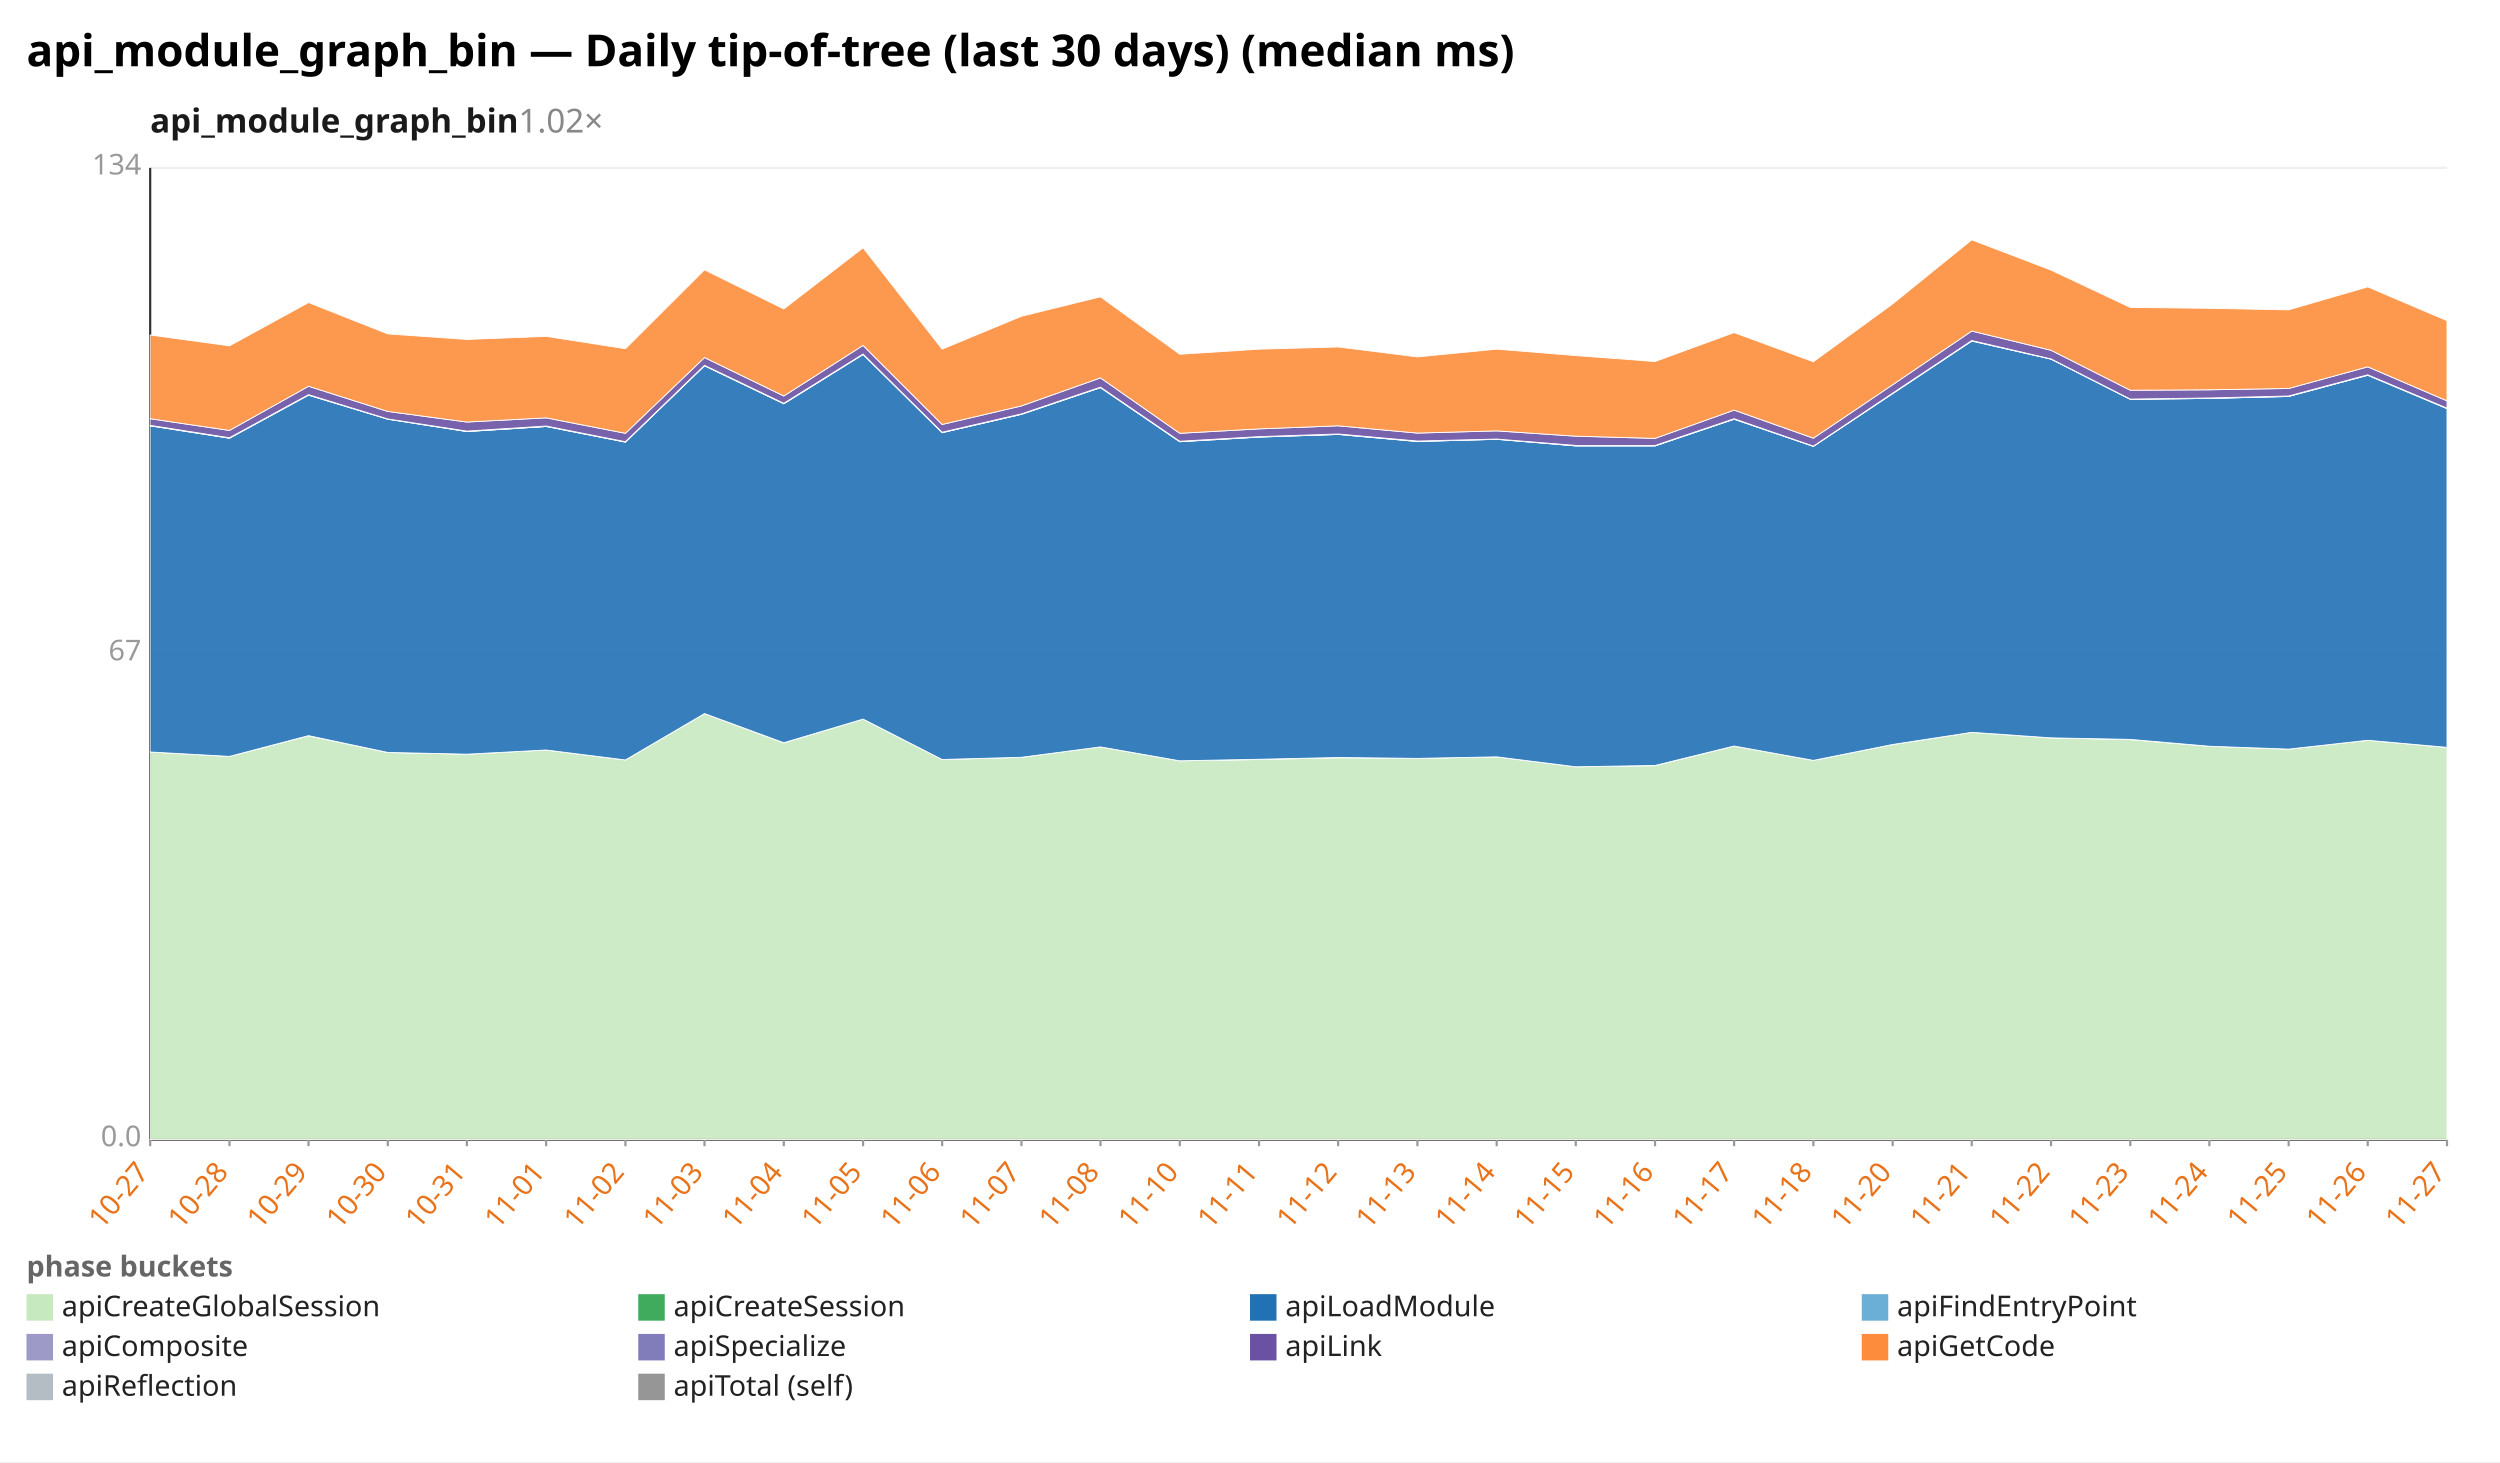
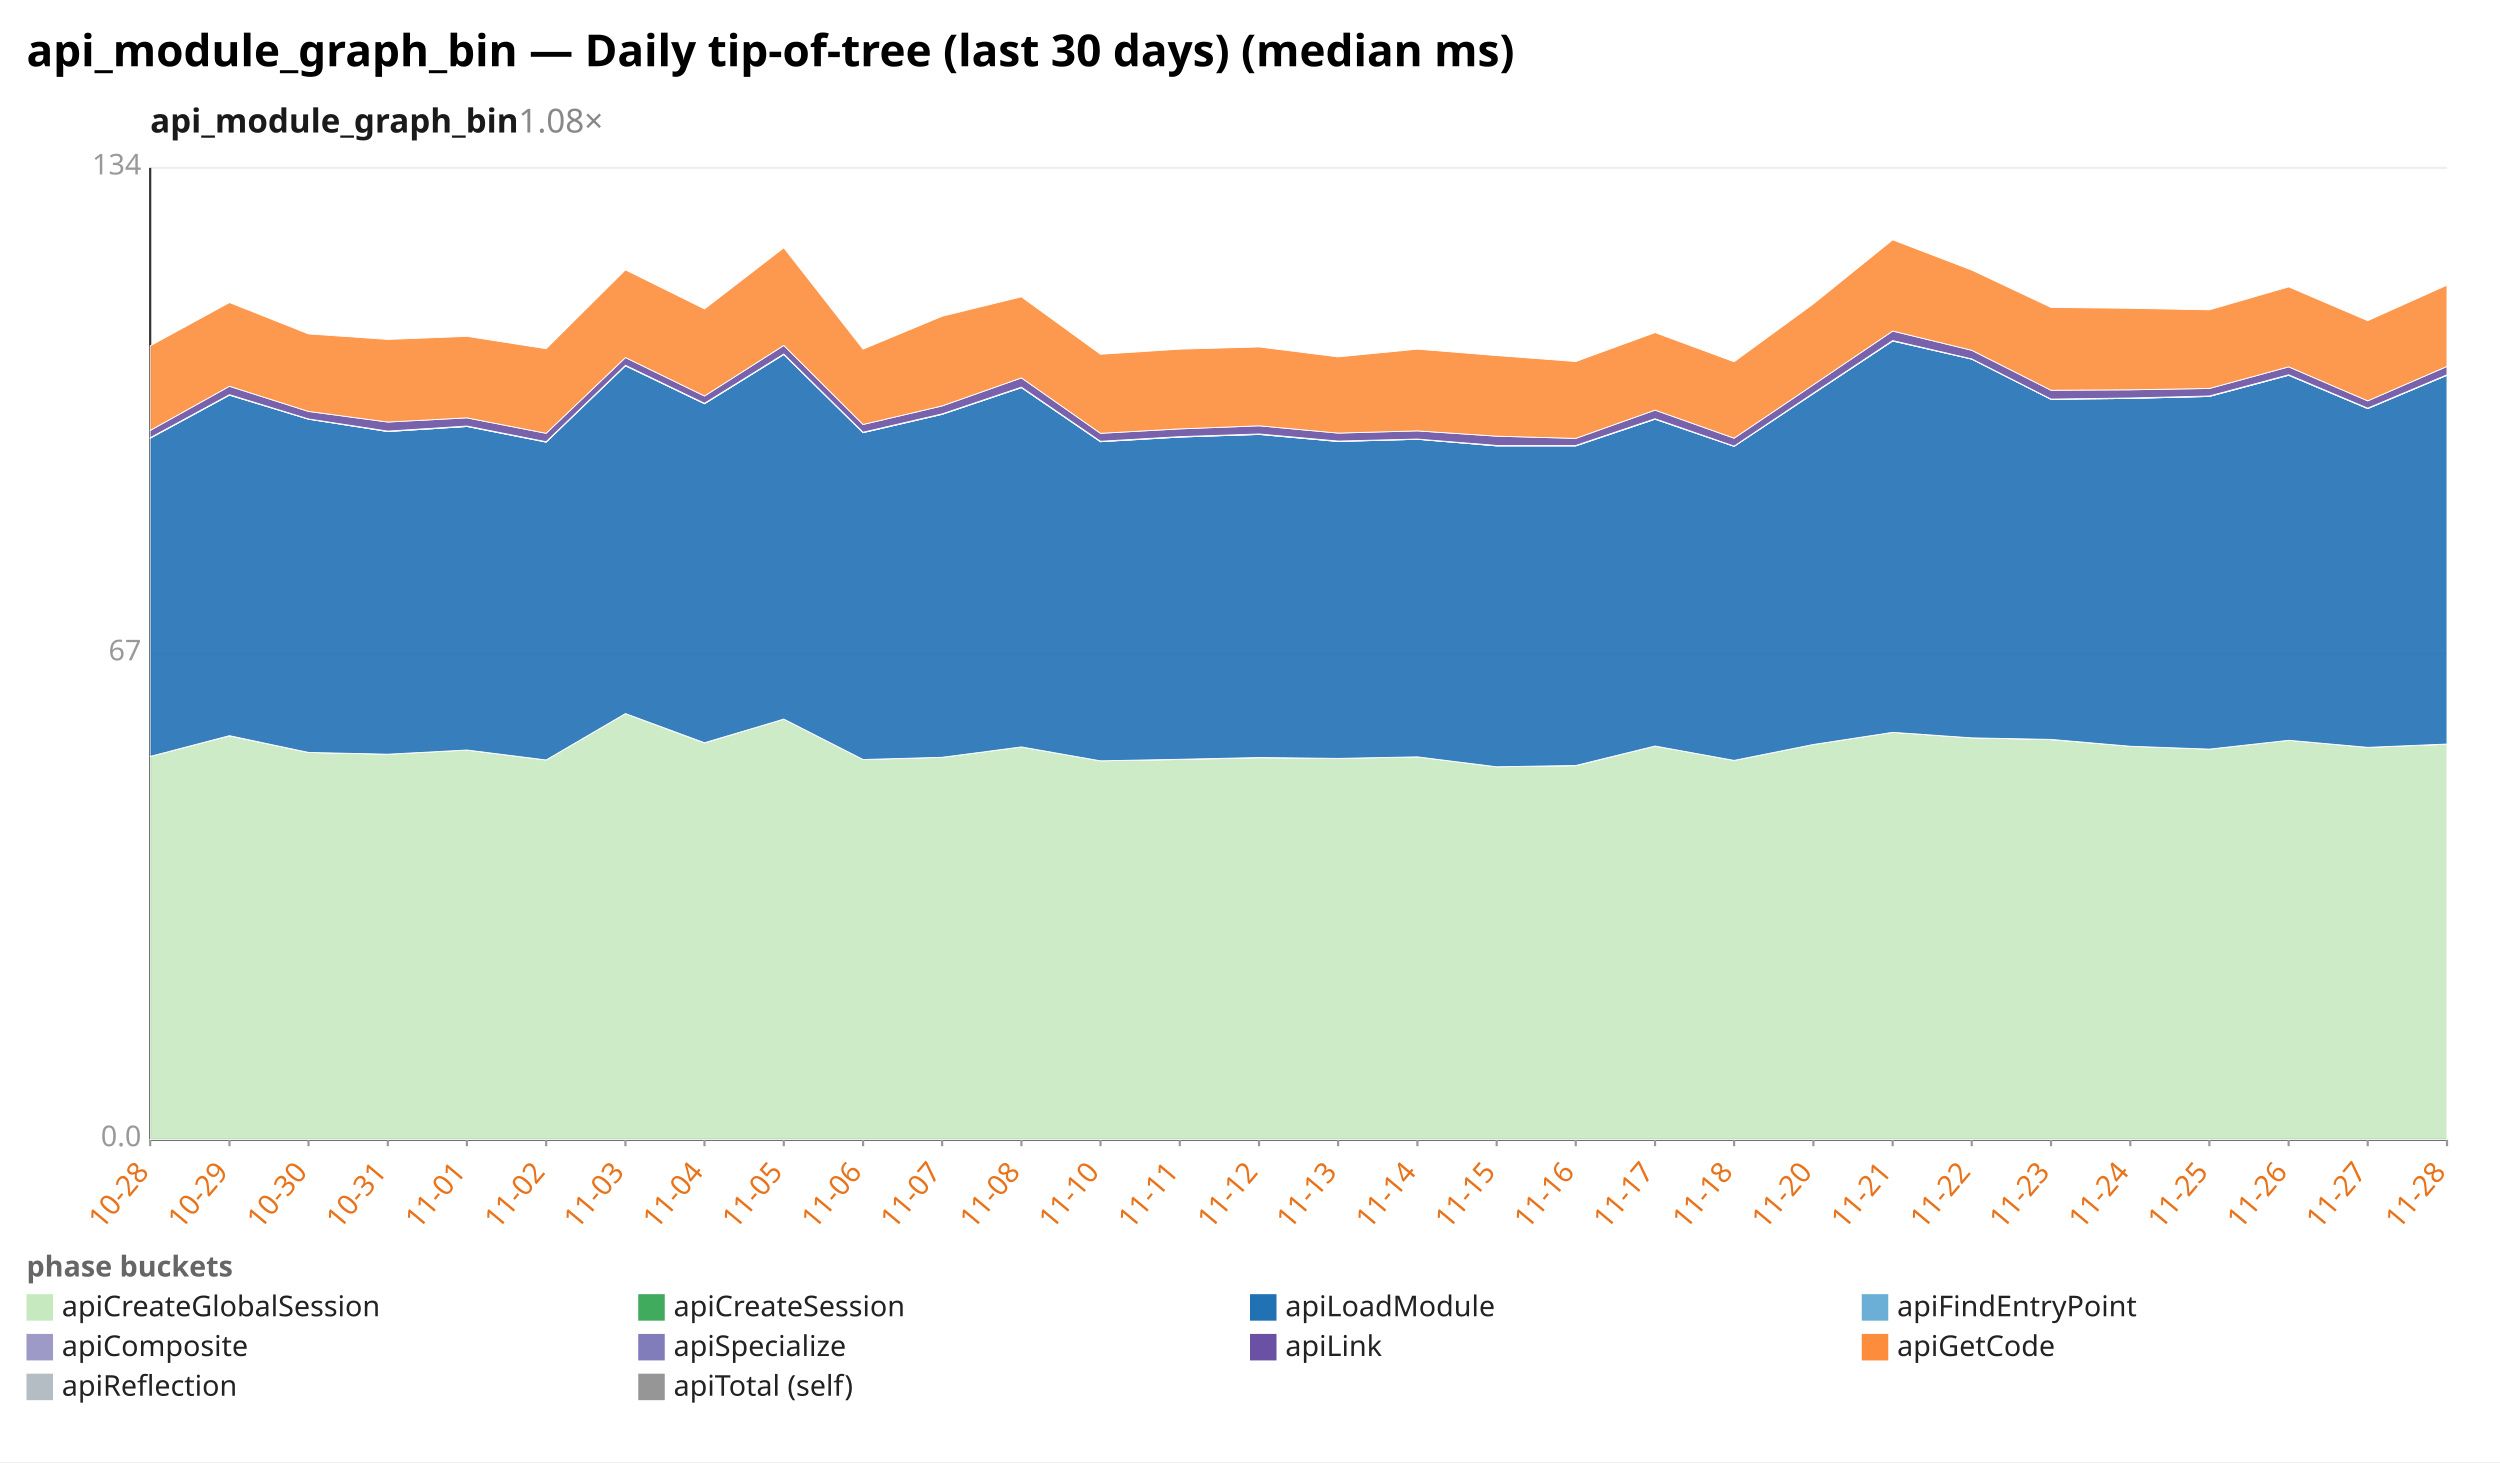
<svg xmlns="http://www.w3.org/2000/svg" width="1132" height="662" viewBox="0 0 1132 662" preserveAspectRatio="xMidYMid meet" font-family="sans-serif" font-size="13">
  <rect width="1132" height="662" fill="white" />
  <text x="12" y="30" font-size="20" font-weight="bold">api_module_graph_bin — Daily tip-of-tree (last 30 days) (median ms)</text>
-   <text x="68" y="60" font-size="15" font-weight="600" fill="#1a1a1a">api_module_graph_bin<tspan fill="#888" font-weight="400" text-decoration="none">  1.02×</tspan>
+   <text x="68" y="60" font-size="15" font-weight="600" fill="#1a1a1a">api_module_graph_bin<tspan fill="#888" font-weight="400" text-decoration="none">  1.08×</tspan>
  </text>
  <line x1="68.0" y1="516.0" x2="1108.0" y2="516.0" stroke="#eee" />
  <text x="64.0" y="519.0" text-anchor="end" fill="#999">0.0</text>
  <line x1="68.0" y1="296.0" x2="1108.0" y2="296.0" stroke="#eee" />
  <text x="64.0" y="299.0" text-anchor="end" fill="#999">67</text>
  <line x1="68.0" y1="76.0" x2="1108.0" y2="76.0" stroke="#eee" />
  <text x="64.0" y="79.0" text-anchor="end" fill="#999">134</text>
  <line x1="68.0" y1="76.0" x2="68.0" y2="516.0" stroke="#333" />
  <line x1="68.0" y1="516.0" x2="1108.0" y2="516.0" stroke="#333" />
  <line x1="68.0" y1="516.0" x2="68.0" y2="519.0" stroke="#999" />
-   <text x="68.0" y="531.0" text-anchor="end" fill="#e8731a" transform="rotate(-50 68.0 531.0)">10-27</text>
+   <text x="68.0" y="531.0" text-anchor="end" fill="#e8731a" transform="rotate(-50 68.0 531.0)">10-28</text>
  <line x1="103.9" y1="516.0" x2="103.9" y2="519.0" stroke="#999" />
-   <text x="103.9" y="531.0" text-anchor="end" fill="#e8731a" transform="rotate(-50 103.9 531.0)">10-28</text>
+   <text x="103.9" y="531.0" text-anchor="end" fill="#e8731a" transform="rotate(-50 103.9 531.0)">10-29</text>
  <line x1="139.7" y1="516.0" x2="139.7" y2="519.0" stroke="#999" />
-   <text x="139.7" y="531.0" text-anchor="end" fill="#e8731a" transform="rotate(-50 139.7 531.0)">10-29</text>
+   <text x="139.7" y="531.0" text-anchor="end" fill="#e8731a" transform="rotate(-50 139.7 531.0)">10-30</text>
  <line x1="175.6" y1="516.0" x2="175.6" y2="519.0" stroke="#999" />
-   <text x="175.6" y="531.0" text-anchor="end" fill="#e8731a" transform="rotate(-50 175.6 531.0)">10-30</text>
+   <text x="175.6" y="531.0" text-anchor="end" fill="#e8731a" transform="rotate(-50 175.6 531.0)">10-31</text>
  <line x1="211.4" y1="516.0" x2="211.4" y2="519.0" stroke="#999" />
-   <text x="211.4" y="531.0" text-anchor="end" fill="#e8731a" transform="rotate(-50 211.4 531.0)">10-31</text>
+   <text x="211.4" y="531.0" text-anchor="end" fill="#e8731a" transform="rotate(-50 211.4 531.0)">11-01</text>
  <line x1="247.3" y1="516.0" x2="247.3" y2="519.0" stroke="#999" />
-   <text x="247.3" y="531.0" text-anchor="end" fill="#e8731a" transform="rotate(-50 247.3 531.0)">11-01</text>
+   <text x="247.3" y="531.0" text-anchor="end" fill="#e8731a" transform="rotate(-50 247.3 531.0)">11-02</text>
  <line x1="283.2" y1="516.0" x2="283.2" y2="519.0" stroke="#999" />
-   <text x="283.2" y="531.0" text-anchor="end" fill="#e8731a" transform="rotate(-50 283.2 531.0)">11-02</text>
+   <text x="283.2" y="531.0" text-anchor="end" fill="#e8731a" transform="rotate(-50 283.2 531.0)">11-03</text>
  <line x1="319.0" y1="516.0" x2="319.0" y2="519.0" stroke="#999" />
-   <text x="319.0" y="531.0" text-anchor="end" fill="#e8731a" transform="rotate(-50 319.0 531.0)">11-03</text>
+   <text x="319.0" y="531.0" text-anchor="end" fill="#e8731a" transform="rotate(-50 319.0 531.0)">11-04</text>
  <line x1="354.9" y1="516.0" x2="354.9" y2="519.0" stroke="#999" />
-   <text x="354.9" y="531.0" text-anchor="end" fill="#e8731a" transform="rotate(-50 354.9 531.0)">11-04</text>
+   <text x="354.9" y="531.0" text-anchor="end" fill="#e8731a" transform="rotate(-50 354.9 531.0)">11-05</text>
  <line x1="390.8" y1="516.0" x2="390.8" y2="519.0" stroke="#999" />
-   <text x="390.8" y="531.0" text-anchor="end" fill="#e8731a" transform="rotate(-50 390.8 531.0)">11-05</text>
+   <text x="390.8" y="531.0" text-anchor="end" fill="#e8731a" transform="rotate(-50 390.8 531.0)">11-06</text>
  <line x1="426.6" y1="516.0" x2="426.6" y2="519.0" stroke="#999" />
-   <text x="426.6" y="531.0" text-anchor="end" fill="#e8731a" transform="rotate(-50 426.6 531.0)">11-06</text>
+   <text x="426.6" y="531.0" text-anchor="end" fill="#e8731a" transform="rotate(-50 426.6 531.0)">11-07</text>
  <line x1="462.5" y1="516.0" x2="462.5" y2="519.0" stroke="#999" />
-   <text x="462.5" y="531.0" text-anchor="end" fill="#e8731a" transform="rotate(-50 462.5 531.0)">11-07</text>
+   <text x="462.5" y="531.0" text-anchor="end" fill="#e8731a" transform="rotate(-50 462.5 531.0)">11-08</text>
  <line x1="498.3" y1="516.0" x2="498.3" y2="519.0" stroke="#999" />
-   <text x="498.3" y="531.0" text-anchor="end" fill="#e8731a" transform="rotate(-50 498.3 531.0)">11-08</text>
+   <text x="498.3" y="531.0" text-anchor="end" fill="#e8731a" transform="rotate(-50 498.3 531.0)">11-10</text>
  <line x1="534.2" y1="516.0" x2="534.2" y2="519.0" stroke="#999" />
-   <text x="534.2" y="531.0" text-anchor="end" fill="#e8731a" transform="rotate(-50 534.2 531.0)">11-10</text>
+   <text x="534.2" y="531.0" text-anchor="end" fill="#e8731a" transform="rotate(-50 534.2 531.0)">11-11</text>
  <line x1="570.1" y1="516.0" x2="570.1" y2="519.0" stroke="#999" />
-   <text x="570.1" y="531.0" text-anchor="end" fill="#e8731a" transform="rotate(-50 570.1 531.0)">11-11</text>
+   <text x="570.1" y="531.0" text-anchor="end" fill="#e8731a" transform="rotate(-50 570.1 531.0)">11-12</text>
  <line x1="605.9" y1="516.0" x2="605.9" y2="519.0" stroke="#999" />
-   <text x="605.9" y="531.0" text-anchor="end" fill="#e8731a" transform="rotate(-50 605.9 531.0)">11-12</text>
+   <text x="605.9" y="531.0" text-anchor="end" fill="#e8731a" transform="rotate(-50 605.9 531.0)">11-13</text>
  <line x1="641.8" y1="516.0" x2="641.8" y2="519.0" stroke="#999" />
-   <text x="641.8" y="531.0" text-anchor="end" fill="#e8731a" transform="rotate(-50 641.8 531.0)">11-13</text>
+   <text x="641.8" y="531.0" text-anchor="end" fill="#e8731a" transform="rotate(-50 641.8 531.0)">11-14</text>
  <line x1="677.7" y1="516.0" x2="677.7" y2="519.0" stroke="#999" />
-   <text x="677.7" y="531.0" text-anchor="end" fill="#e8731a" transform="rotate(-50 677.7 531.0)">11-14</text>
+   <text x="677.7" y="531.0" text-anchor="end" fill="#e8731a" transform="rotate(-50 677.7 531.0)">11-15</text>
  <line x1="713.5" y1="516.0" x2="713.5" y2="519.0" stroke="#999" />
-   <text x="713.5" y="531.0" text-anchor="end" fill="#e8731a" transform="rotate(-50 713.5 531.0)">11-15</text>
+   <text x="713.5" y="531.0" text-anchor="end" fill="#e8731a" transform="rotate(-50 713.5 531.0)">11-16</text>
  <line x1="749.4" y1="516.0" x2="749.4" y2="519.0" stroke="#999" />
-   <text x="749.4" y="531.0" text-anchor="end" fill="#e8731a" transform="rotate(-50 749.4 531.0)">11-16</text>
+   <text x="749.4" y="531.0" text-anchor="end" fill="#e8731a" transform="rotate(-50 749.4 531.0)">11-17</text>
  <line x1="785.2" y1="516.0" x2="785.2" y2="519.0" stroke="#999" />
-   <text x="785.2" y="531.0" text-anchor="end" fill="#e8731a" transform="rotate(-50 785.2 531.0)">11-17</text>
+   <text x="785.2" y="531.0" text-anchor="end" fill="#e8731a" transform="rotate(-50 785.2 531.0)">11-18</text>
  <line x1="821.1" y1="516.0" x2="821.1" y2="519.0" stroke="#999" />
-   <text x="821.1" y="531.0" text-anchor="end" fill="#e8731a" transform="rotate(-50 821.1 531.0)">11-18</text>
+   <text x="821.1" y="531.0" text-anchor="end" fill="#e8731a" transform="rotate(-50 821.1 531.0)">11-20</text>
  <line x1="857.0" y1="516.0" x2="857.0" y2="519.0" stroke="#999" />
-   <text x="857.0" y="531.0" text-anchor="end" fill="#e8731a" transform="rotate(-50 857.0 531.0)">11-20</text>
+   <text x="857.0" y="531.0" text-anchor="end" fill="#e8731a" transform="rotate(-50 857.0 531.0)">11-21</text>
  <line x1="892.8" y1="516.0" x2="892.8" y2="519.0" stroke="#999" />
-   <text x="892.8" y="531.0" text-anchor="end" fill="#e8731a" transform="rotate(-50 892.8 531.0)">11-21</text>
+   <text x="892.8" y="531.0" text-anchor="end" fill="#e8731a" transform="rotate(-50 892.8 531.0)">11-22</text>
  <line x1="928.7" y1="516.0" x2="928.7" y2="519.0" stroke="#999" />
-   <text x="928.7" y="531.0" text-anchor="end" fill="#e8731a" transform="rotate(-50 928.7 531.0)">11-22</text>
+   <text x="928.7" y="531.0" text-anchor="end" fill="#e8731a" transform="rotate(-50 928.7 531.0)">11-23</text>
  <line x1="964.6" y1="516.0" x2="964.6" y2="519.0" stroke="#999" />
-   <text x="964.6" y="531.0" text-anchor="end" fill="#e8731a" transform="rotate(-50 964.6 531.0)">11-23</text>
+   <text x="964.6" y="531.0" text-anchor="end" fill="#e8731a" transform="rotate(-50 964.6 531.0)">11-24</text>
  <line x1="1000.4" y1="516.0" x2="1000.4" y2="519.0" stroke="#999" />
-   <text x="1000.4" y="531.0" text-anchor="end" fill="#e8731a" transform="rotate(-50 1000.4 531.0)">11-24</text>
+   <text x="1000.4" y="531.0" text-anchor="end" fill="#e8731a" transform="rotate(-50 1000.4 531.0)">11-25</text>
  <line x1="1036.3" y1="516.0" x2="1036.3" y2="519.0" stroke="#999" />
-   <text x="1036.3" y="531.0" text-anchor="end" fill="#e8731a" transform="rotate(-50 1036.3 531.0)">11-25</text>
+   <text x="1036.3" y="531.0" text-anchor="end" fill="#e8731a" transform="rotate(-50 1036.3 531.0)">11-26</text>
  <line x1="1072.1" y1="516.0" x2="1072.1" y2="519.0" stroke="#999" />
-   <text x="1072.1" y="531.0" text-anchor="end" fill="#e8731a" transform="rotate(-50 1072.1 531.0)">11-26</text>
+   <text x="1072.1" y="531.0" text-anchor="end" fill="#e8731a" transform="rotate(-50 1072.1 531.0)">11-27</text>
  <line x1="1108.0" y1="516.0" x2="1108.0" y2="519.0" stroke="#999" />
-   <text x="1108.0" y="531.0" text-anchor="end" fill="#e8731a" transform="rotate(-50 1108.0 531.0)">11-27</text>
-   <polygon points="68.0,340.5 103.9,342.5 139.7,333.2 175.6,340.7 211.4,341.5 247.3,339.6 283.2,344.1 319.0,323.1 354.9,336.4 390.8,325.6 426.6,343.9 462.5,342.9 498.3,338.2 534.2,344.5 570.1,343.9 605.9,343.1 641.8,343.4 677.7,342.7 713.5,347.2 749.4,346.7 785.2,337.8 821.1,344.3 857.0,337.1 892.8,331.6 928.7,334.1 964.6,334.9 1000.4,337.9 1036.3,339.2 1072.1,335.2 1108.0,338.4 1108.0,516.0 1072.1,516.0 1036.3,516.0 1000.4,516.0 964.6,516.0 928.7,516.0 892.8,516.0 857.0,516.0 821.1,516.0 785.2,516.0 749.4,516.0 713.5,516.0 677.7,516.0 641.8,516.0 605.9,516.0 570.1,516.0 534.2,516.0 498.3,516.0 462.5,516.0 426.6,516.0 390.8,516.0 354.9,516.0 319.0,516.0 283.2,516.0 247.3,516.0 211.4,516.0 175.6,516.0 139.7,516.0 103.9,516.0 68.0,516.0" fill="#c7e9c0" fill-opacity="0.9" stroke="#fff" stroke-width="0.4" />
-   <polygon points="68.0,340.5 103.9,342.5 139.7,333.1 175.6,340.7 211.4,341.5 247.3,339.6 283.2,344.1 319.0,323.1 354.9,336.3 390.8,325.6 426.6,343.9 462.5,342.9 498.3,338.2 534.2,344.5 570.1,343.8 605.9,343.0 641.8,343.4 677.7,342.7 713.5,347.2 749.4,346.6 785.2,337.8 821.1,344.3 857.0,337.1 892.8,331.6 928.7,334.1 964.6,334.8 1000.4,337.9 1036.3,339.2 1072.1,335.2 1108.0,338.4 1108.0,338.4 1072.1,335.2 1036.3,339.2 1000.4,337.9 964.6,334.9 928.7,334.1 892.8,331.6 857.0,337.1 821.1,344.3 785.2,337.8 749.4,346.7 713.5,347.2 677.7,342.7 641.8,343.4 605.9,343.1 570.1,343.9 534.2,344.5 498.3,338.2 462.5,342.9 426.6,343.9 390.8,325.6 354.9,336.4 319.0,323.1 283.2,344.1 247.3,339.6 211.4,341.5 175.6,340.7 139.7,333.2 103.9,342.5 68.0,340.5" fill="#41ab5d" fill-opacity="0.9" stroke="#fff" stroke-width="0.4" />
-   <polygon points="68.0,192.8 103.9,198.4 139.7,178.9 175.6,189.8 211.4,195.4 247.3,193.1 283.2,200.2 319.0,165.6 354.9,182.8 390.8,160.5 426.6,195.9 462.5,187.6 498.3,175.5 534.2,200.0 570.1,197.9 605.9,196.7 641.8,199.9 677.7,198.9 713.5,201.9 749.4,201.9 785.2,189.8 821.1,202.1 857.0,178.2 892.8,154.4 928.7,162.6 964.6,180.8 1000.4,180.4 1036.3,179.5 1072.1,169.9 1108.0,185.0 1108.0,338.4 1072.1,335.2 1036.3,339.2 1000.4,337.9 964.6,334.8 928.7,334.1 892.8,331.6 857.0,337.1 821.1,344.3 785.2,337.8 749.4,346.6 713.5,347.2 677.7,342.7 641.8,343.4 605.9,343.0 570.1,343.8 534.2,344.5 498.3,338.2 462.5,342.9 426.6,343.9 390.8,325.6 354.9,336.3 319.0,323.1 283.2,344.1 247.3,339.6 211.4,341.5 175.6,340.7 139.7,333.1 103.9,342.5 68.0,340.5" fill="#2171b5" fill-opacity="0.9" stroke="#fff" stroke-width="0.4" />
-   <polygon points="68.0,192.8 103.9,198.4 139.7,178.9 175.6,189.8 211.4,195.4 247.3,193.1 283.2,200.1 319.0,165.6 354.9,182.8 390.8,160.5 426.6,195.9 462.5,187.6 498.3,175.5 534.2,200.0 570.1,197.9 605.9,196.7 641.8,199.9 677.7,198.9 713.5,201.9 749.4,201.9 785.2,189.8 821.1,202.1 857.0,178.2 892.8,154.4 928.7,162.6 964.6,180.8 1000.4,180.4 1036.3,179.5 1072.1,169.9 1108.0,185.0 1108.0,185.0 1072.1,169.9 1036.3,179.5 1000.4,180.4 964.6,180.8 928.7,162.6 892.8,154.4 857.0,178.2 821.1,202.1 785.2,189.8 749.4,201.9 713.5,201.9 677.7,198.9 641.8,199.9 605.9,196.7 570.1,197.9 534.2,200.0 498.3,175.5 462.5,187.6 426.6,195.9 390.8,160.5 354.9,182.8 319.0,165.6 283.2,200.2 247.3,193.1 211.4,195.4 175.6,189.8 139.7,178.9 103.9,198.4 68.0,192.8" fill="#6baed6" fill-opacity="0.9" stroke="#fff" stroke-width="0.4" />
-   <polygon points="68.0,192.6 103.9,198.2 139.7,178.7 175.6,189.7 211.4,195.2 247.3,192.9 283.2,200.0 319.0,165.4 354.9,182.6 390.8,160.3 426.6,195.7 462.5,187.4 498.3,175.3 534.2,199.8 570.1,197.7 605.9,196.5 641.8,199.7 677.7,198.8 713.5,201.7 749.4,201.7 785.2,189.6 821.1,202.0 857.0,178.0 892.8,154.2 928.7,162.5 964.6,180.7 1000.4,180.2 1036.3,179.3 1072.1,169.7 1108.0,184.8 1108.0,185.0 1072.1,169.9 1036.3,179.5 1000.4,180.4 964.6,180.8 928.7,162.6 892.8,154.4 857.0,178.2 821.1,202.1 785.2,189.8 749.4,201.9 713.5,201.9 677.7,198.9 641.8,199.9 605.9,196.7 570.1,197.9 534.2,200.0 498.3,175.5 462.5,187.6 426.6,195.9 390.8,160.5 354.9,182.8 319.0,165.6 283.2,200.1 247.3,193.1 211.4,195.4 175.6,189.8 139.7,178.9 103.9,198.4 68.0,192.8" fill="#9e9ac8" fill-opacity="0.9" stroke="#fff" stroke-width="0.4" />
-   <polygon points="68.0,189.6 103.9,194.9 139.7,174.9 175.6,186.3 211.4,191.1 247.3,189.2 283.2,196.2 319.0,161.9 354.9,179.3 390.8,156.4 426.6,192.2 462.5,183.8 498.3,171.1 534.2,196.2 570.1,194.2 605.9,192.8 641.8,196.1 677.7,195.1 713.5,197.5 749.4,198.5 785.2,185.7 821.1,198.4 857.0,174.2 892.8,149.9 928.7,158.6 964.6,176.7 1000.4,176.5 1036.3,175.9 1072.1,166.1 1108.0,181.5 1108.0,184.8 1072.1,169.7 1036.3,179.3 1000.4,180.2 964.6,180.7 928.7,162.5 892.8,154.2 857.0,178.0 821.1,202.0 785.2,189.6 749.4,201.7 713.5,201.7 677.7,198.8 641.8,199.7 605.9,196.5 570.1,197.7 534.2,199.8 498.3,175.3 462.5,187.4 426.6,195.7 390.8,160.3 354.9,182.6 319.0,165.4 283.2,200.0 247.3,192.9 211.4,195.2 175.6,189.7 139.7,178.7 103.9,198.2 68.0,192.6" fill="#6a51a3" fill-opacity="0.9" stroke="#fff" stroke-width="0.4" />
-   <polygon points="68.0,151.7 103.9,156.6 139.7,137.0 175.6,151.2 211.4,153.7 247.3,152.3 283.2,157.9 319.0,122.2 354.9,139.9 390.8,112.2 426.6,158.1 462.5,143.2 498.3,134.4 534.2,160.4 570.1,158.1 605.9,157.1 641.8,161.6 677.7,158.1 713.5,161.0 749.4,163.7 785.2,150.6 821.1,163.8 857.0,137.6 892.8,108.6 928.7,122.3 964.6,139.2 1000.4,139.6 1036.3,140.3 1072.1,129.9 1108.0,145.2 1108.0,181.5 1072.1,166.1 1036.3,175.9 1000.4,176.5 964.6,176.7 928.7,158.6 892.8,149.9 857.0,174.2 821.1,198.4 785.2,185.7 749.4,198.5 713.5,197.5 677.7,195.1 641.8,196.1 605.9,192.8 570.1,194.2 534.2,196.2 498.3,171.1 462.5,183.8 426.6,192.2 390.8,156.4 354.9,179.3 319.0,161.9 283.2,196.2 247.3,189.2 211.4,191.1 175.6,186.3 139.7,174.9 103.9,194.9 68.0,189.6" fill="#fd8d3c" fill-opacity="0.9" stroke="#fff" stroke-width="0.4" />
+   <text x="1108.0" y="531.0" text-anchor="end" fill="#e8731a" transform="rotate(-50 1108.0 531.0)">11-28</text>
+   <polygon points="68.0,342.5 103.9,333.2 139.7,340.7 175.6,341.5 211.4,339.6 247.3,344.1 283.2,323.1 319.0,336.4 354.9,325.6 390.8,343.9 426.6,342.9 462.5,338.2 498.3,344.5 534.2,343.9 570.1,343.1 605.9,343.4 641.8,342.7 677.7,347.2 713.5,346.7 749.4,337.8 785.2,344.3 821.1,337.1 857.0,331.6 892.8,334.1 928.7,334.9 964.6,337.9 1000.4,339.2 1036.3,335.2 1072.1,338.4 1108.0,337.0 1108.0,516.0 1072.1,516.0 1036.3,516.0 1000.4,516.0 964.6,516.0 928.7,516.0 892.8,516.0 857.0,516.0 821.1,516.0 785.2,516.0 749.4,516.0 713.5,516.0 677.7,516.0 641.8,516.0 605.9,516.0 570.1,516.0 534.2,516.0 498.3,516.0 462.5,516.0 426.6,516.0 390.8,516.0 354.9,516.0 319.0,516.0 283.2,516.0 247.3,516.0 211.4,516.0 175.6,516.0 139.7,516.0 103.9,516.0 68.0,516.0" fill="#c7e9c0" fill-opacity="0.9" stroke="#fff" stroke-width="0.4" />
+   <polygon points="68.0,342.5 103.9,333.1 139.7,340.7 175.6,341.5 211.4,339.6 247.3,344.1 283.2,323.1 319.0,336.3 354.9,325.6 390.8,343.9 426.6,342.9 462.5,338.2 498.3,344.5 534.2,343.8 570.1,343.0 605.9,343.4 641.8,342.7 677.7,347.2 713.5,346.6 749.4,337.8 785.2,344.3 821.1,337.1 857.0,331.6 892.8,334.1 928.7,334.8 964.6,337.9 1000.4,339.2 1036.3,335.2 1072.1,338.4 1108.0,336.9 1108.0,337.0 1072.1,338.4 1036.3,335.2 1000.4,339.2 964.6,337.9 928.7,334.9 892.8,334.1 857.0,331.6 821.1,337.1 785.2,344.3 749.4,337.8 713.5,346.7 677.7,347.2 641.8,342.7 605.9,343.4 570.1,343.1 534.2,343.9 498.3,344.5 462.5,338.2 426.6,342.9 390.8,343.9 354.9,325.6 319.0,336.4 283.2,323.1 247.3,344.1 211.4,339.6 175.6,341.5 139.7,340.7 103.9,333.2 68.0,342.5" fill="#41ab5d" fill-opacity="0.9" stroke="#fff" stroke-width="0.4" />
+   <polygon points="68.0,198.4 103.9,178.9 139.7,189.8 175.6,195.4 211.4,193.1 247.3,200.2 283.2,165.6 319.0,182.8 354.9,160.5 390.8,195.9 426.6,187.6 462.5,175.5 498.3,200.0 534.2,197.9 570.1,196.7 605.9,199.9 641.8,198.9 677.7,201.9 713.5,201.9 749.4,189.8 785.2,202.1 821.1,178.2 857.0,154.4 892.8,162.6 928.7,180.8 964.6,180.4 1000.4,179.5 1036.3,169.9 1072.1,185.0 1108.0,169.9 1108.0,336.9 1072.1,338.4 1036.3,335.2 1000.4,339.2 964.6,337.9 928.7,334.8 892.8,334.1 857.0,331.6 821.1,337.1 785.2,344.3 749.4,337.8 713.5,346.6 677.7,347.2 641.8,342.7 605.9,343.4 570.1,343.0 534.2,343.8 498.3,344.5 462.5,338.2 426.6,342.9 390.8,343.9 354.9,325.6 319.0,336.3 283.2,323.1 247.3,344.1 211.4,339.6 175.6,341.5 139.7,340.7 103.9,333.1 68.0,342.5" fill="#2171b5" fill-opacity="0.9" stroke="#fff" stroke-width="0.4" />
+   <polygon points="68.0,198.4 103.9,178.9 139.7,189.8 175.6,195.4 211.4,193.1 247.3,200.1 283.2,165.6 319.0,182.8 354.9,160.5 390.8,195.9 426.6,187.6 462.5,175.5 498.3,200.0 534.2,197.9 570.1,196.7 605.9,199.9 641.8,198.9 677.7,201.9 713.5,201.9 749.4,189.8 785.2,202.1 821.1,178.2 857.0,154.4 892.8,162.6 928.7,180.8 964.6,180.4 1000.4,179.5 1036.3,169.9 1072.1,185.0 1108.0,169.9 1108.0,169.9 1072.1,185.0 1036.3,169.9 1000.4,179.5 964.6,180.4 928.7,180.8 892.8,162.6 857.0,154.4 821.1,178.2 785.2,202.1 749.4,189.8 713.5,201.9 677.7,201.9 641.8,198.9 605.9,199.9 570.1,196.7 534.2,197.9 498.3,200.0 462.5,175.5 426.6,187.6 390.8,195.9 354.9,160.5 319.0,182.8 283.2,165.6 247.3,200.2 211.4,193.1 175.6,195.4 139.7,189.8 103.9,178.9 68.0,198.4" fill="#6baed6" fill-opacity="0.9" stroke="#fff" stroke-width="0.4" />
+   <polygon points="68.0,198.2 103.9,178.7 139.7,189.7 175.6,195.2 211.4,192.9 247.3,200.0 283.2,165.4 319.0,182.6 354.9,160.3 390.8,195.7 426.6,187.4 462.5,175.3 498.3,199.8 534.2,197.7 570.1,196.5 605.9,199.7 641.8,198.8 677.7,201.7 713.5,201.7 749.4,189.6 785.2,202.0 821.1,178.0 857.0,154.2 892.8,162.5 928.7,180.7 964.6,180.2 1000.4,179.3 1036.3,169.7 1072.1,184.8 1108.0,169.7 1108.0,169.9 1072.1,185.0 1036.3,169.9 1000.4,179.5 964.6,180.4 928.7,180.8 892.8,162.6 857.0,154.4 821.1,178.2 785.2,202.1 749.4,189.8 713.5,201.9 677.7,201.9 641.8,198.9 605.9,199.9 570.1,196.7 534.2,197.9 498.3,200.0 462.5,175.5 426.6,187.6 390.8,195.9 354.9,160.5 319.0,182.8 283.2,165.6 247.3,200.1 211.4,193.1 175.6,195.4 139.7,189.8 103.9,178.9 68.0,198.4" fill="#9e9ac8" fill-opacity="0.9" stroke="#fff" stroke-width="0.4" />
+   <polygon points="68.0,194.9 103.9,174.9 139.7,186.3 175.6,191.1 211.4,189.2 247.3,196.2 283.2,161.9 319.0,179.3 354.9,156.4 390.8,192.2 426.6,183.8 462.5,171.1 498.3,196.2 534.2,194.2 570.1,192.8 605.9,196.1 641.8,195.1 677.7,197.5 713.5,198.5 749.4,185.7 785.2,198.4 821.1,174.2 857.0,149.9 892.8,158.6 928.7,176.7 964.6,176.5 1000.4,175.9 1036.3,166.1 1072.1,181.5 1108.0,165.9 1108.0,169.7 1072.1,184.8 1036.3,169.7 1000.4,179.3 964.6,180.2 928.7,180.7 892.8,162.5 857.0,154.2 821.1,178.0 785.2,202.0 749.4,189.6 713.5,201.7 677.7,201.7 641.8,198.8 605.9,199.7 570.1,196.5 534.2,197.7 498.3,199.8 462.5,175.3 426.6,187.4 390.8,195.7 354.9,160.3 319.0,182.6 283.2,165.4 247.3,200.0 211.4,192.9 175.6,195.2 139.7,189.7 103.9,178.7 68.0,198.2" fill="#6a51a3" fill-opacity="0.9" stroke="#fff" stroke-width="0.4" />
+   <polygon points="68.0,156.6 103.9,137.0 139.7,151.2 175.6,153.7 211.4,152.3 247.3,157.9 283.2,122.2 319.0,139.9 354.9,112.2 390.8,158.1 426.6,143.2 462.5,134.4 498.3,160.4 534.2,158.1 570.1,157.1 605.9,161.6 641.8,158.1 677.7,161.0 713.5,163.7 749.4,150.6 785.2,163.8 821.1,137.6 857.0,108.6 892.8,122.3 928.7,139.2 964.6,139.6 1000.4,140.3 1036.3,129.9 1072.1,145.2 1108.0,129.1 1108.0,165.9 1072.1,181.5 1036.3,166.1 1000.4,175.9 964.6,176.5 928.7,176.7 892.8,158.6 857.0,149.9 821.1,174.2 785.2,198.4 749.4,185.7 713.5,198.5 677.7,197.5 641.8,195.1 605.9,196.1 570.1,192.8 534.2,194.2 498.3,196.2 462.5,171.1 426.6,183.8 390.8,192.2 354.9,156.4 319.0,179.3 283.2,161.9 247.3,196.2 211.4,189.2 175.6,191.1 139.7,186.3 103.9,174.9 68.0,194.9" fill="#fd8d3c" fill-opacity="0.9" stroke="#fff" stroke-width="0.4" />
  <text x="12" y="578" fill="#666" font-weight="600">phase buckets</text>
  <rect x="12" y="586" width="12" height="12" fill="#c7e9c0" />
  <text x="28" y="596" fill="#222">apiCreateGlobalSession</text>
  <rect x="289" y="586" width="12" height="12" fill="#41ab5d" />
  <text x="305" y="596" fill="#222">apiCreateSession</text>
  <rect x="566" y="586" width="12" height="12" fill="#2171b5" />
  <text x="582" y="596" fill="#222">apiLoadModule</text>
  <rect x="843" y="586" width="12" height="12" fill="#6baed6" />
  <text x="859" y="596" fill="#222">apiFindEntryPoint</text>
  <rect x="12" y="604" width="12" height="12" fill="#9e9ac8" />
  <text x="28" y="614" fill="#222">apiComposite</text>
  <rect x="289" y="604" width="12" height="12" fill="#807dba" />
  <text x="305" y="614" fill="#222">apiSpecialize</text>
  <rect x="566" y="604" width="12" height="12" fill="#6a51a3" />
  <text x="582" y="614" fill="#222">apiLink</text>
  <rect x="843" y="604" width="12" height="12" fill="#fd8d3c" />
  <text x="859" y="614" fill="#222">apiGetCode</text>
  <rect x="12" y="622" width="12" height="12" fill="#b5bdc4" />
  <text x="28" y="632" fill="#222">apiReflection</text>
  <rect x="289" y="622" width="12" height="12" fill="#969696" />
  <text x="305" y="632" fill="#222">apiTotal (self)</text>
</svg>
